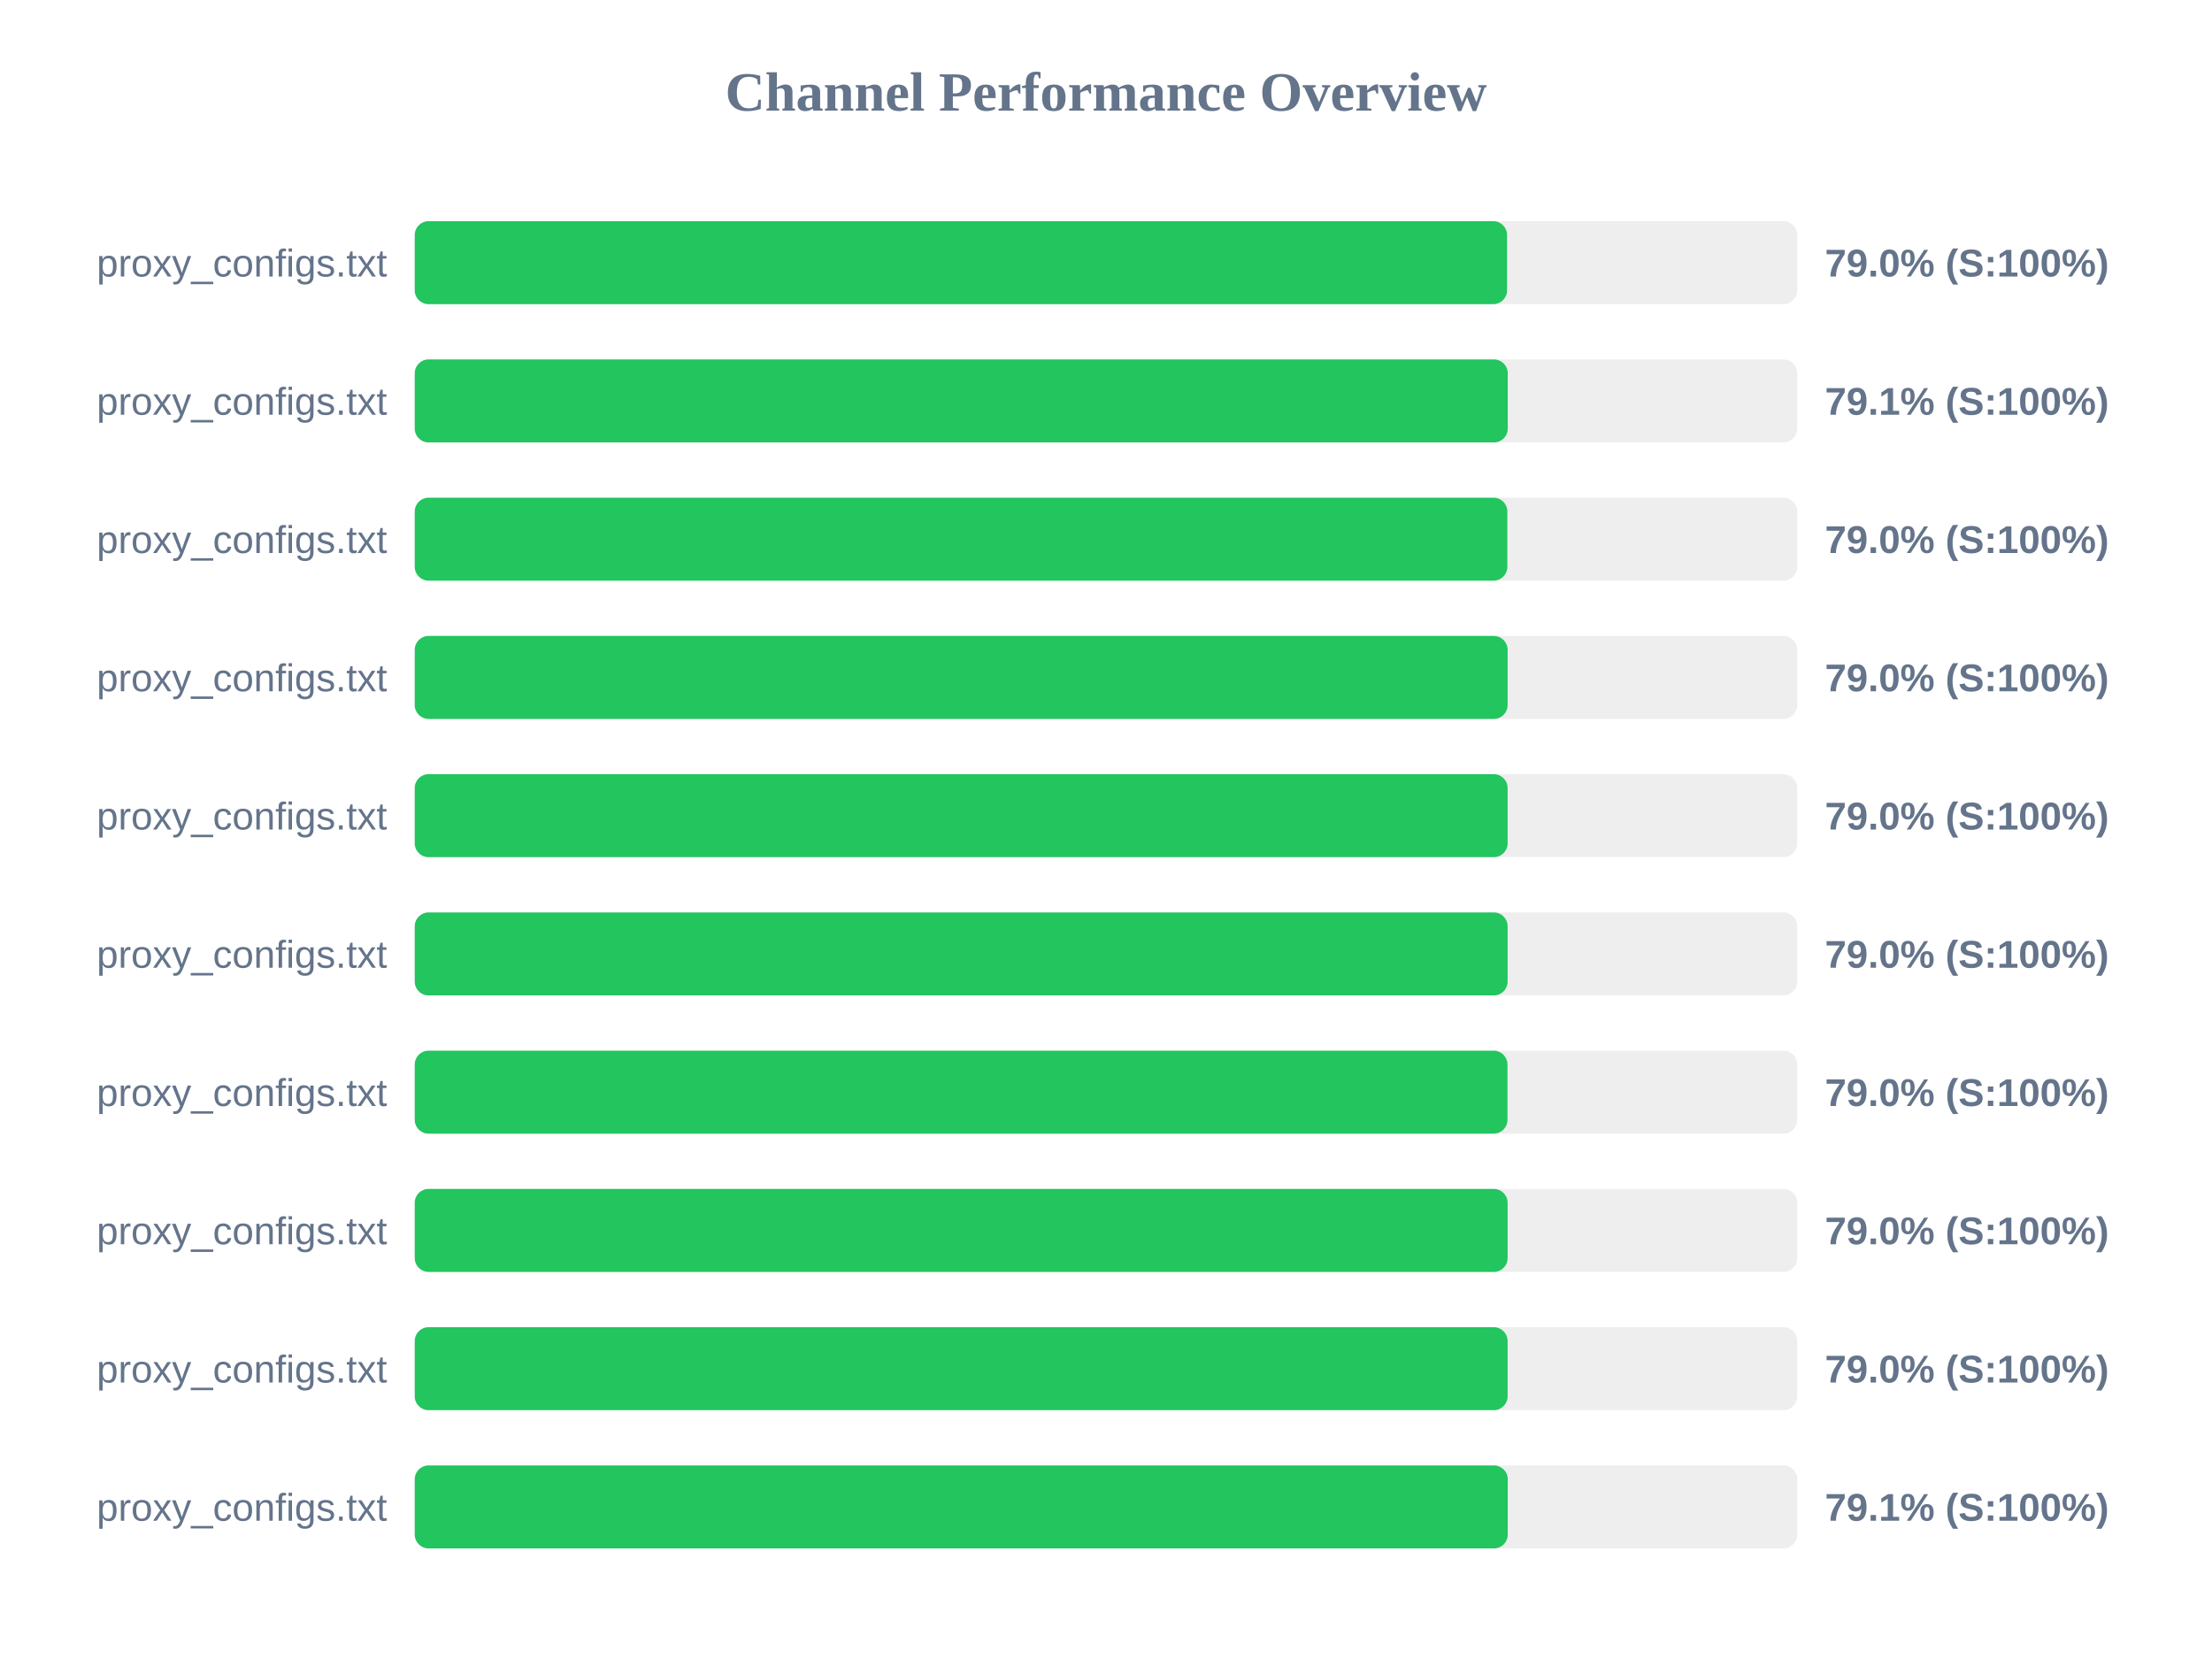
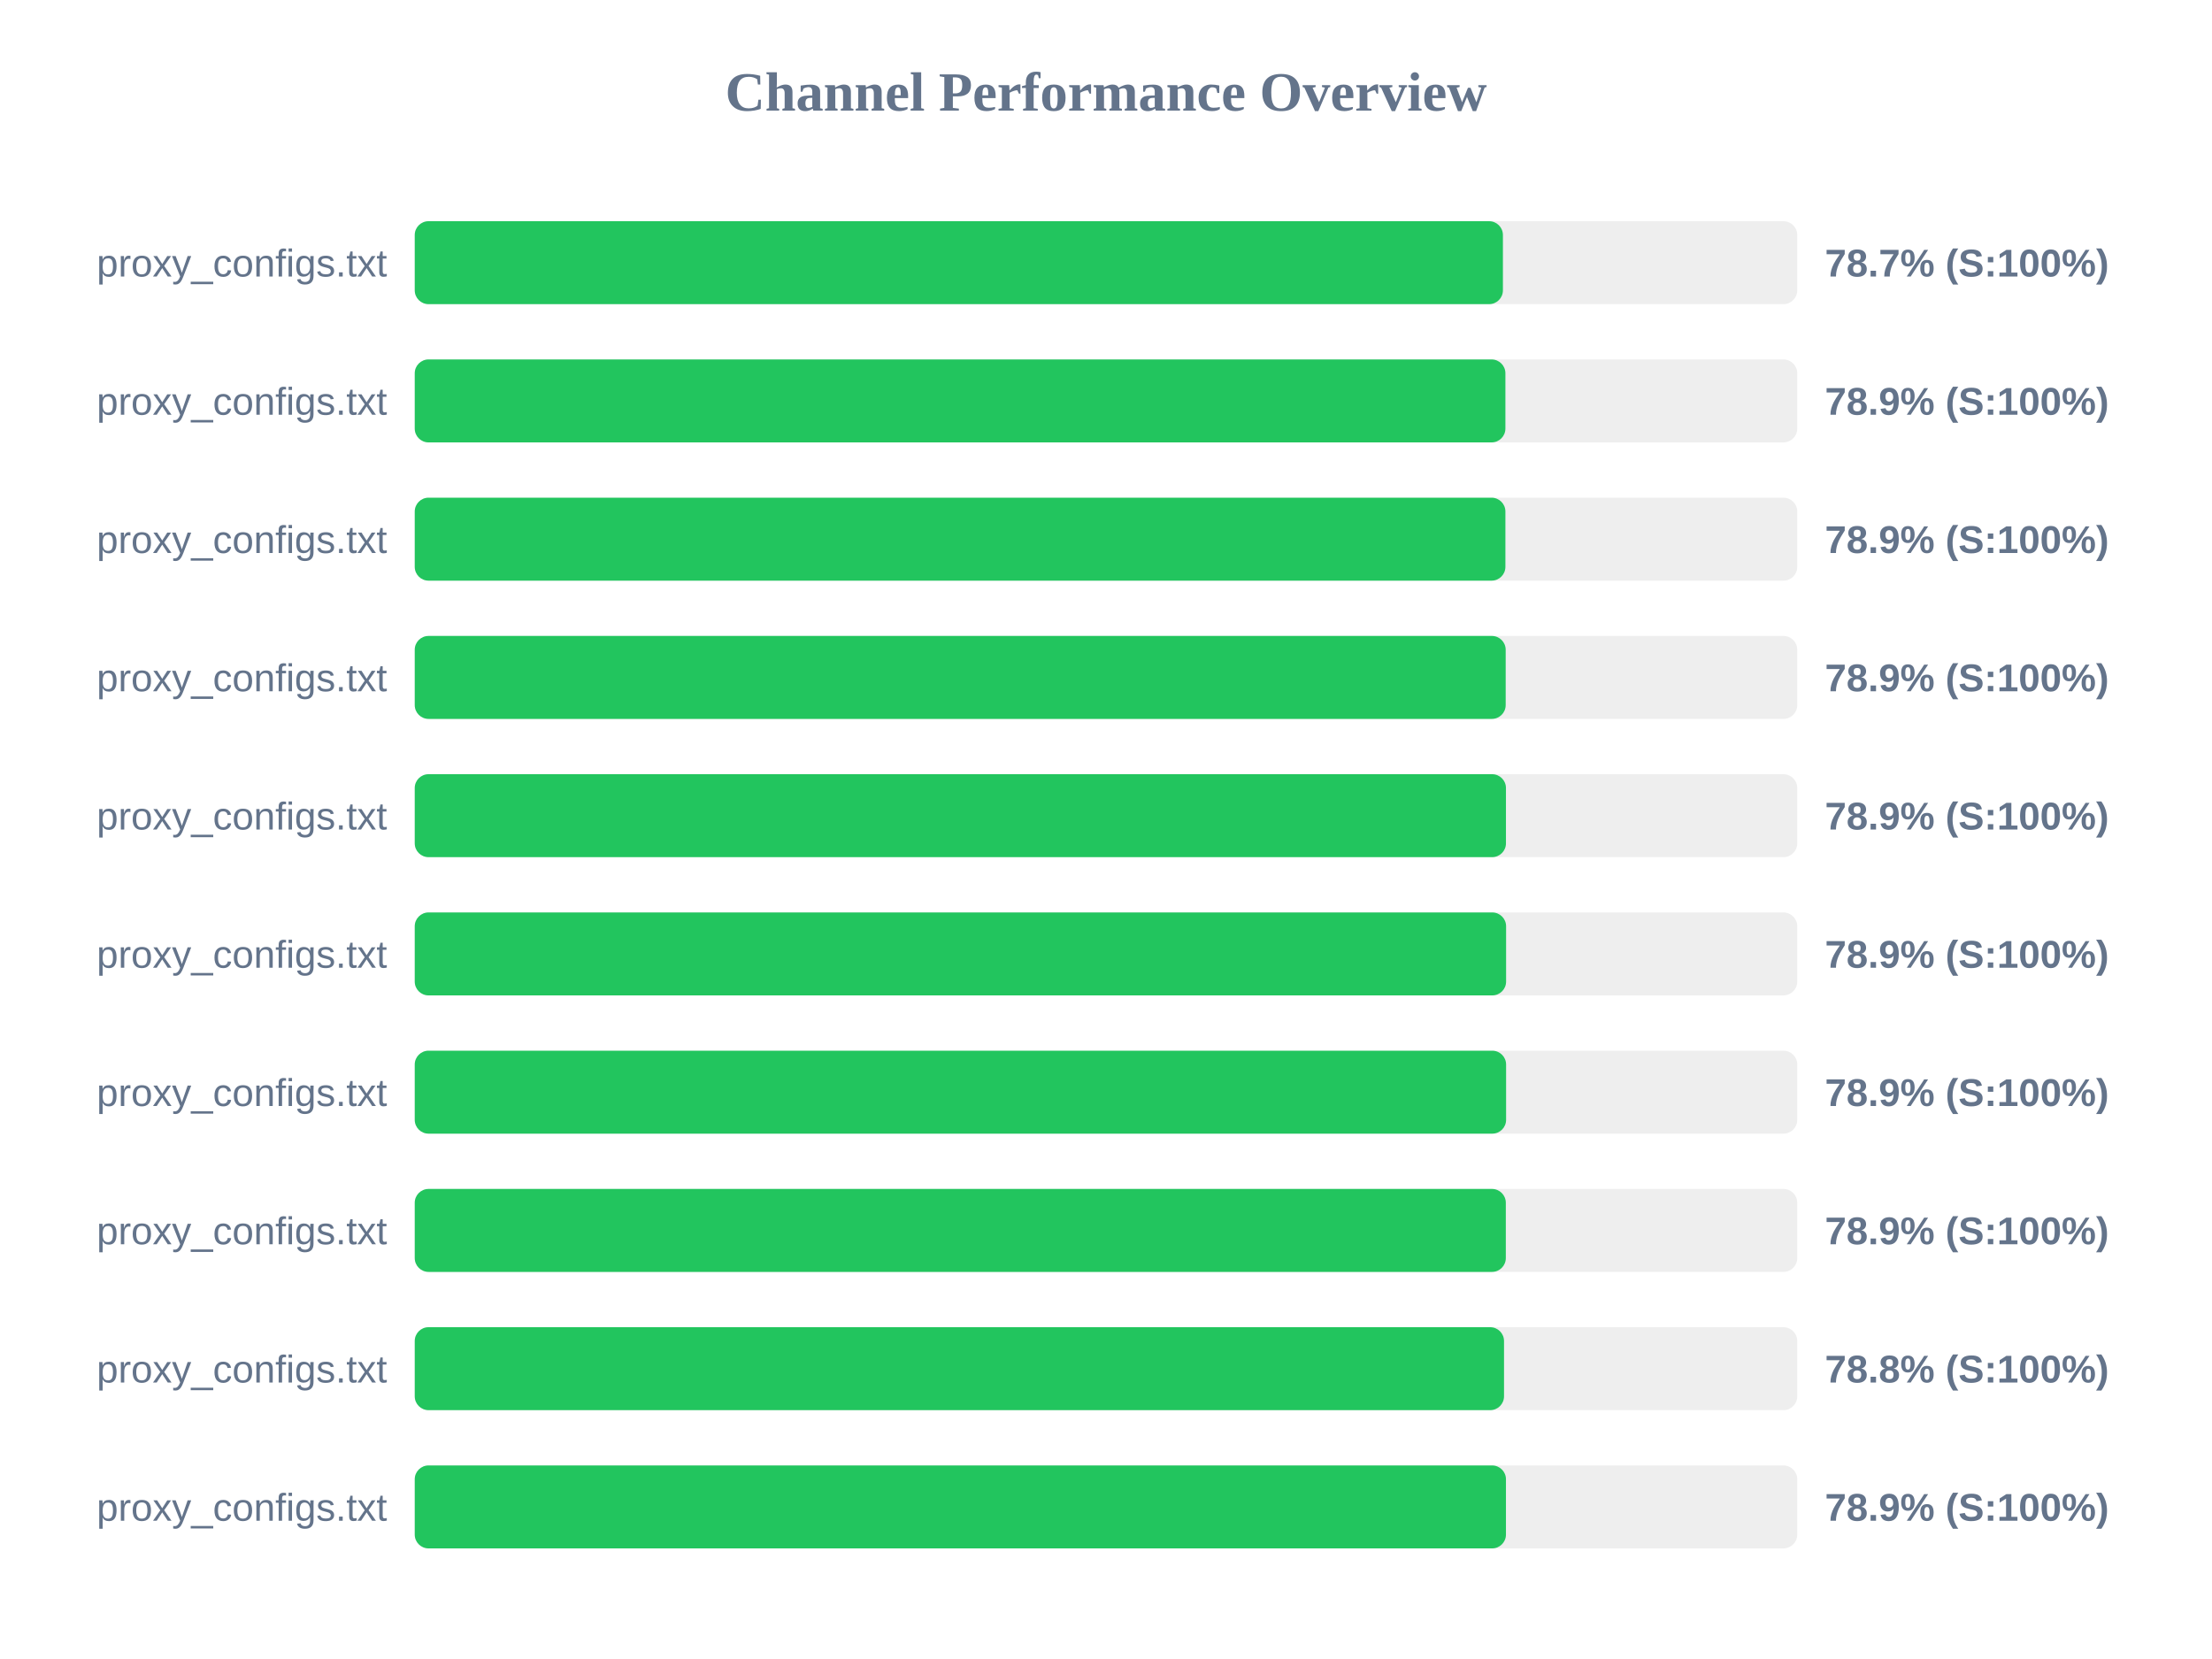
<svg xmlns="http://www.w3.org/2000/svg" width="800" height="600" version="1.1">
  <style>
        .row { font: 14px Arial; fill: #64748b; }
        .score { font: bold 14px Arial; fill: #64748b; }
    </style>
  <text x="400" y="40" text-anchor="middle" font-size="20px" font-weight="bold" fill="#64748b">Channel Performance Overview</text>
  <rect x="150" y="80" width="500" height="30" fill="#eee" rx="5" />
-   <rect x="150" y="80" width="395.05" height="30" fill="#22c55e" rx="5" />
+   <rect x="150" y="80" width="393.55" height="30" fill="#22c55e" rx="5" />
  <text x="140" y="100" text-anchor="end" class="row">proxy_configs.txt</text>
-   <text x="660" y="100" text-anchor="start" class="score">79.0% (S:100%)</text>
+   <text x="660" y="100" text-anchor="start" class="score">78.7% (S:100%)</text>
  <rect x="150" y="130" width="500" height="30" fill="#eee" rx="5" />
-   <rect x="150" y="130" width="395.3" height="30" fill="#22c55e" rx="5" />
+   <rect x="150" y="130" width="394.45" height="30" fill="#22c55e" rx="5" />
  <text x="140" y="150" text-anchor="end" class="row">proxy_configs.txt</text>
-   <text x="660" y="150" text-anchor="start" class="score">79.1% (S:100%)</text>
+   <text x="660" y="150" text-anchor="start" class="score">78.9% (S:100%)</text>
  <rect x="150" y="180" width="500" height="30" fill="#eee" rx="5" />
-   <rect x="150" y="180" width="395.15" height="30" fill="#22c55e" rx="5" />
+   <rect x="150" y="180" width="394.45" height="30" fill="#22c55e" rx="5" />
  <text x="140" y="200" text-anchor="end" class="row">proxy_configs.txt</text>
-   <text x="660" y="200" text-anchor="start" class="score">79.0% (S:100%)</text>
+   <text x="660" y="200" text-anchor="start" class="score">78.9% (S:100%)</text>
  <rect x="150" y="230" width="500" height="30" fill="#eee" rx="5" />
-   <rect x="150" y="230" width="395.25" height="30" fill="#22c55e" rx="5" />
+   <rect x="150" y="230" width="394.55" height="30" fill="#22c55e" rx="5" />
  <text x="140" y="250" text-anchor="end" class="row">proxy_configs.txt</text>
-   <text x="660" y="250" text-anchor="start" class="score">79.0% (S:100%)</text>
+   <text x="660" y="250" text-anchor="start" class="score">78.9% (S:100%)</text>
  <rect x="150" y="280" width="500" height="30" fill="#eee" rx="5" />
-   <rect x="150" y="280" width="395.25" height="30" fill="#22c55e" rx="5" />
+   <rect x="150" y="280" width="394.65" height="30" fill="#22c55e" rx="5" />
  <text x="140" y="300" text-anchor="end" class="row">proxy_configs.txt</text>
-   <text x="660" y="300" text-anchor="start" class="score">79.0% (S:100%)</text>
+   <text x="660" y="300" text-anchor="start" class="score">78.9% (S:100%)</text>
  <rect x="150" y="330" width="500" height="30" fill="#eee" rx="5" />
-   <rect x="150" y="330" width="395.25" height="30" fill="#22c55e" rx="5" />
+   <rect x="150" y="330" width="394.7" height="30" fill="#22c55e" rx="5" />
  <text x="140" y="350" text-anchor="end" class="row">proxy_configs.txt</text>
-   <text x="660" y="350" text-anchor="start" class="score">79.0% (S:100%)</text>
+   <text x="660" y="350" text-anchor="start" class="score">78.9% (S:100%)</text>
  <rect x="150" y="380" width="500" height="30" fill="#eee" rx="5" />
-   <rect x="150" y="380" width="395.2" height="30" fill="#22c55e" rx="5" />
+   <rect x="150" y="380" width="394.7" height="30" fill="#22c55e" rx="5" />
  <text x="140" y="400" text-anchor="end" class="row">proxy_configs.txt</text>
-   <text x="660" y="400" text-anchor="start" class="score">79.0% (S:100%)</text>
+   <text x="660" y="400" text-anchor="start" class="score">78.9% (S:100%)</text>
  <rect x="150" y="430" width="500" height="30" fill="#eee" rx="5" />
-   <rect x="150" y="430" width="395.25" height="30" fill="#22c55e" rx="5" />
+   <rect x="150" y="430" width="394.6" height="30" fill="#22c55e" rx="5" />
  <text x="140" y="450" text-anchor="end" class="row">proxy_configs.txt</text>
-   <text x="660" y="450" text-anchor="start" class="score">79.0% (S:100%)</text>
+   <text x="660" y="450" text-anchor="start" class="score">78.9% (S:100%)</text>
  <rect x="150" y="480" width="500" height="30" fill="#eee" rx="5" />
-   <rect x="150" y="480" width="395.25" height="30" fill="#22c55e" rx="5" />
+   <rect x="150" y="480" width="393.95" height="30" fill="#22c55e" rx="5" />
  <text x="140" y="500" text-anchor="end" class="row">proxy_configs.txt</text>
-   <text x="660" y="500" text-anchor="start" class="score">79.0% (S:100%)</text>
+   <text x="660" y="500" text-anchor="start" class="score">78.8% (S:100%)</text>
  <rect x="150" y="530" width="500" height="30" fill="#eee" rx="5" />
-   <rect x="150" y="530" width="395.3" height="30" fill="#22c55e" rx="5" />
+   <rect x="150" y="530" width="394.65" height="30" fill="#22c55e" rx="5" />
  <text x="140" y="550" text-anchor="end" class="row">proxy_configs.txt</text>
-   <text x="660" y="550" text-anchor="start" class="score">79.1% (S:100%)</text>
+   <text x="660" y="550" text-anchor="start" class="score">78.9% (S:100%)</text>
</svg>
